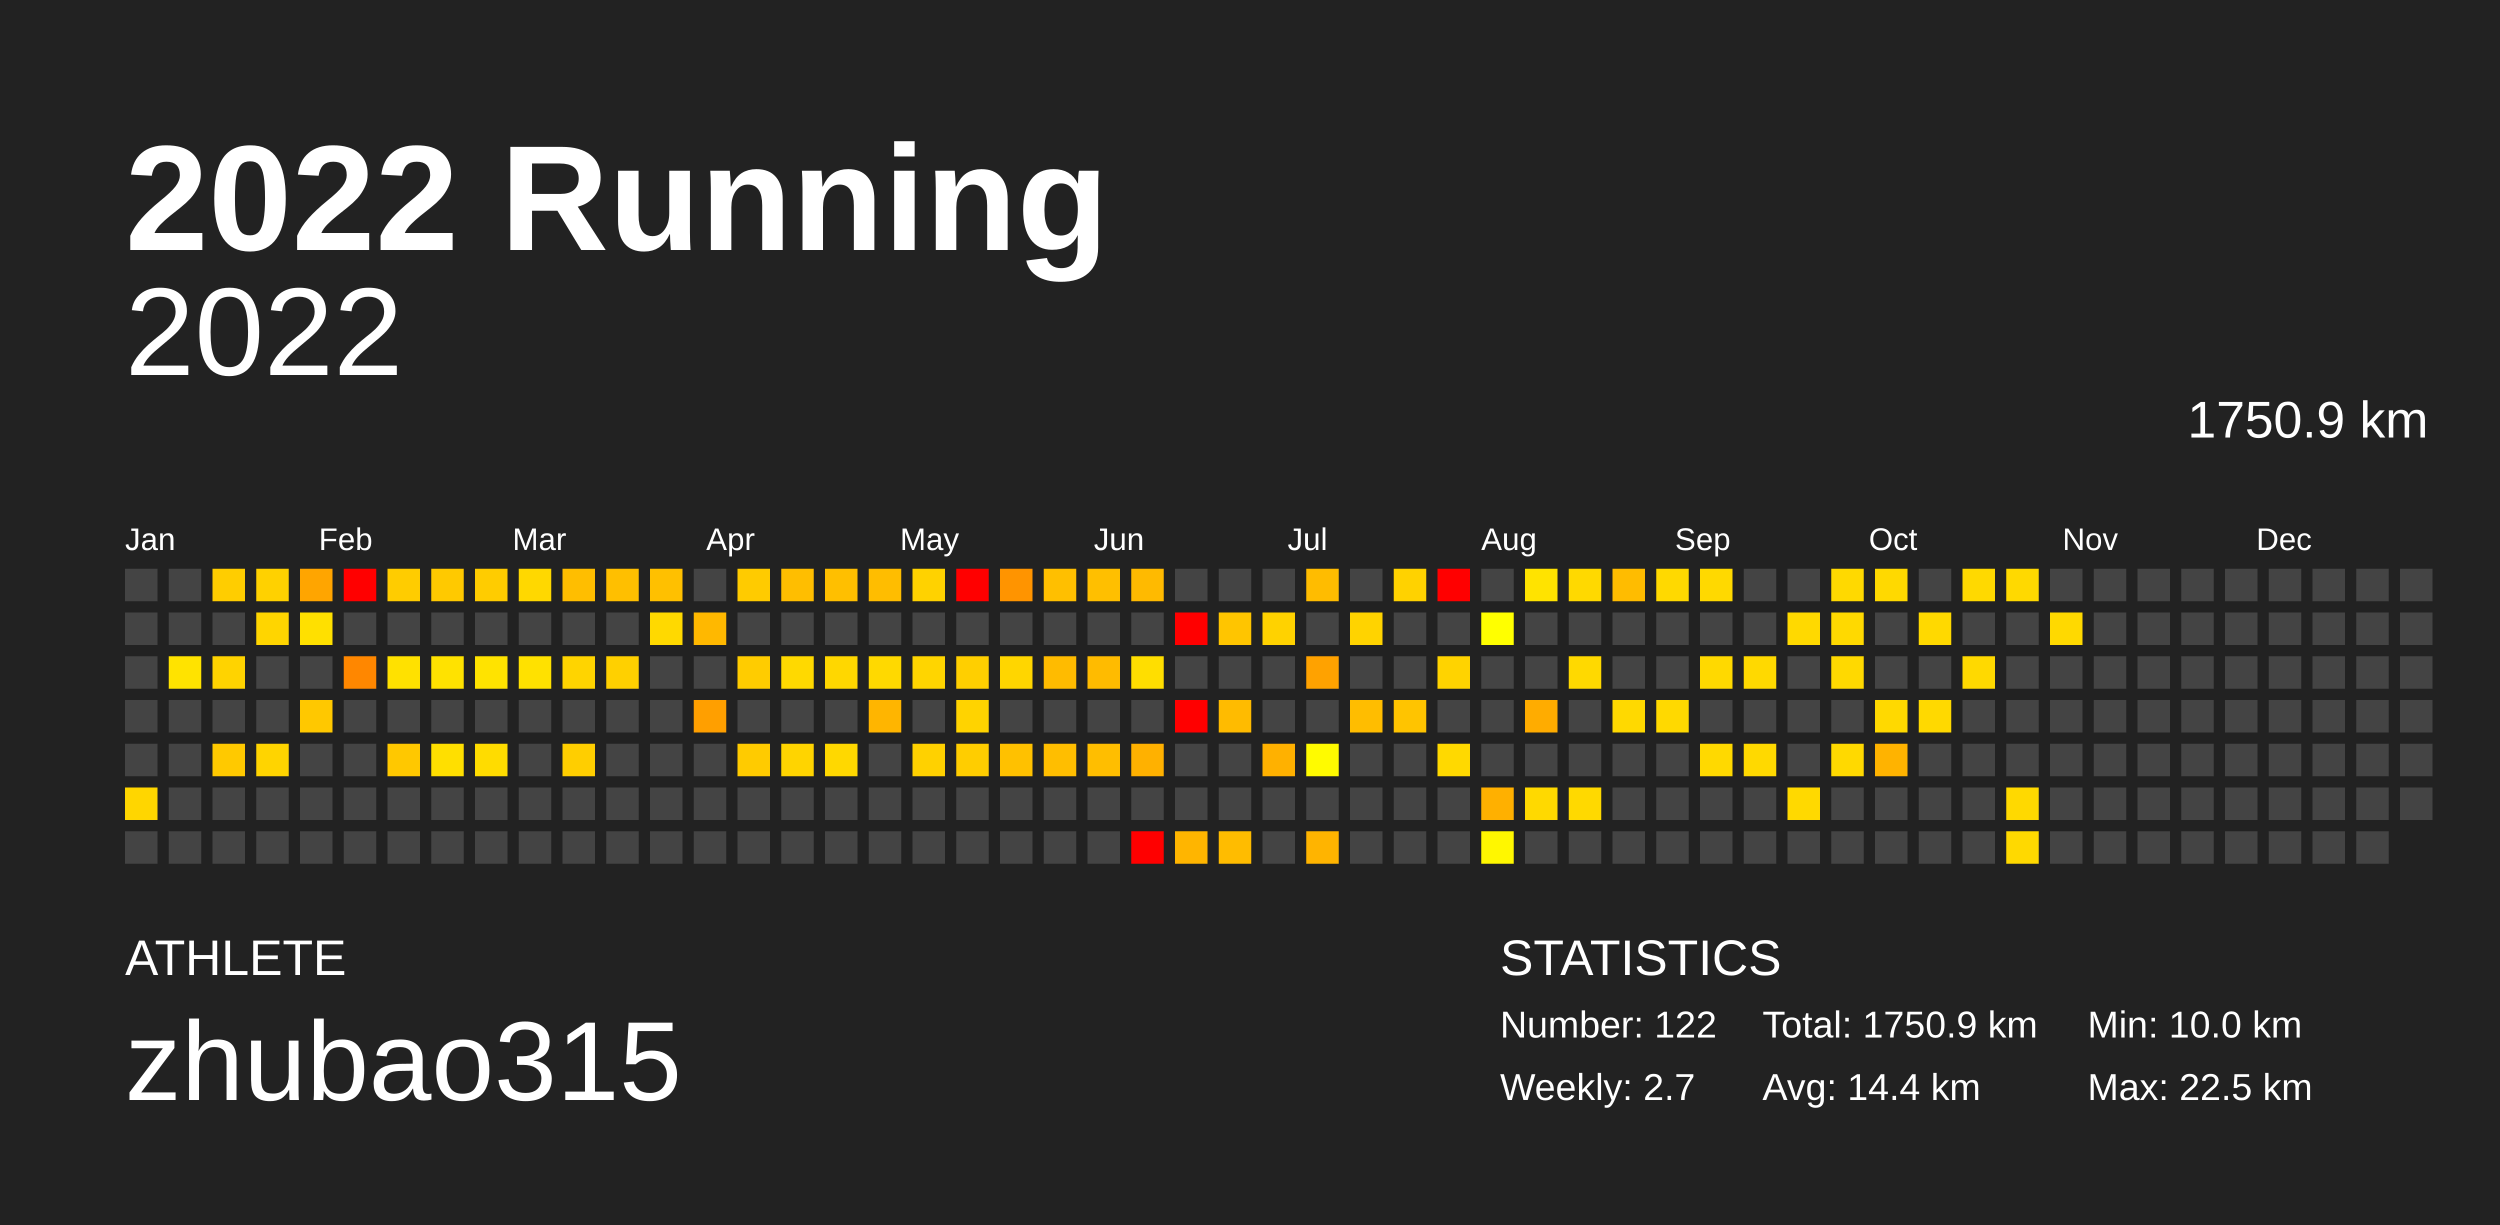
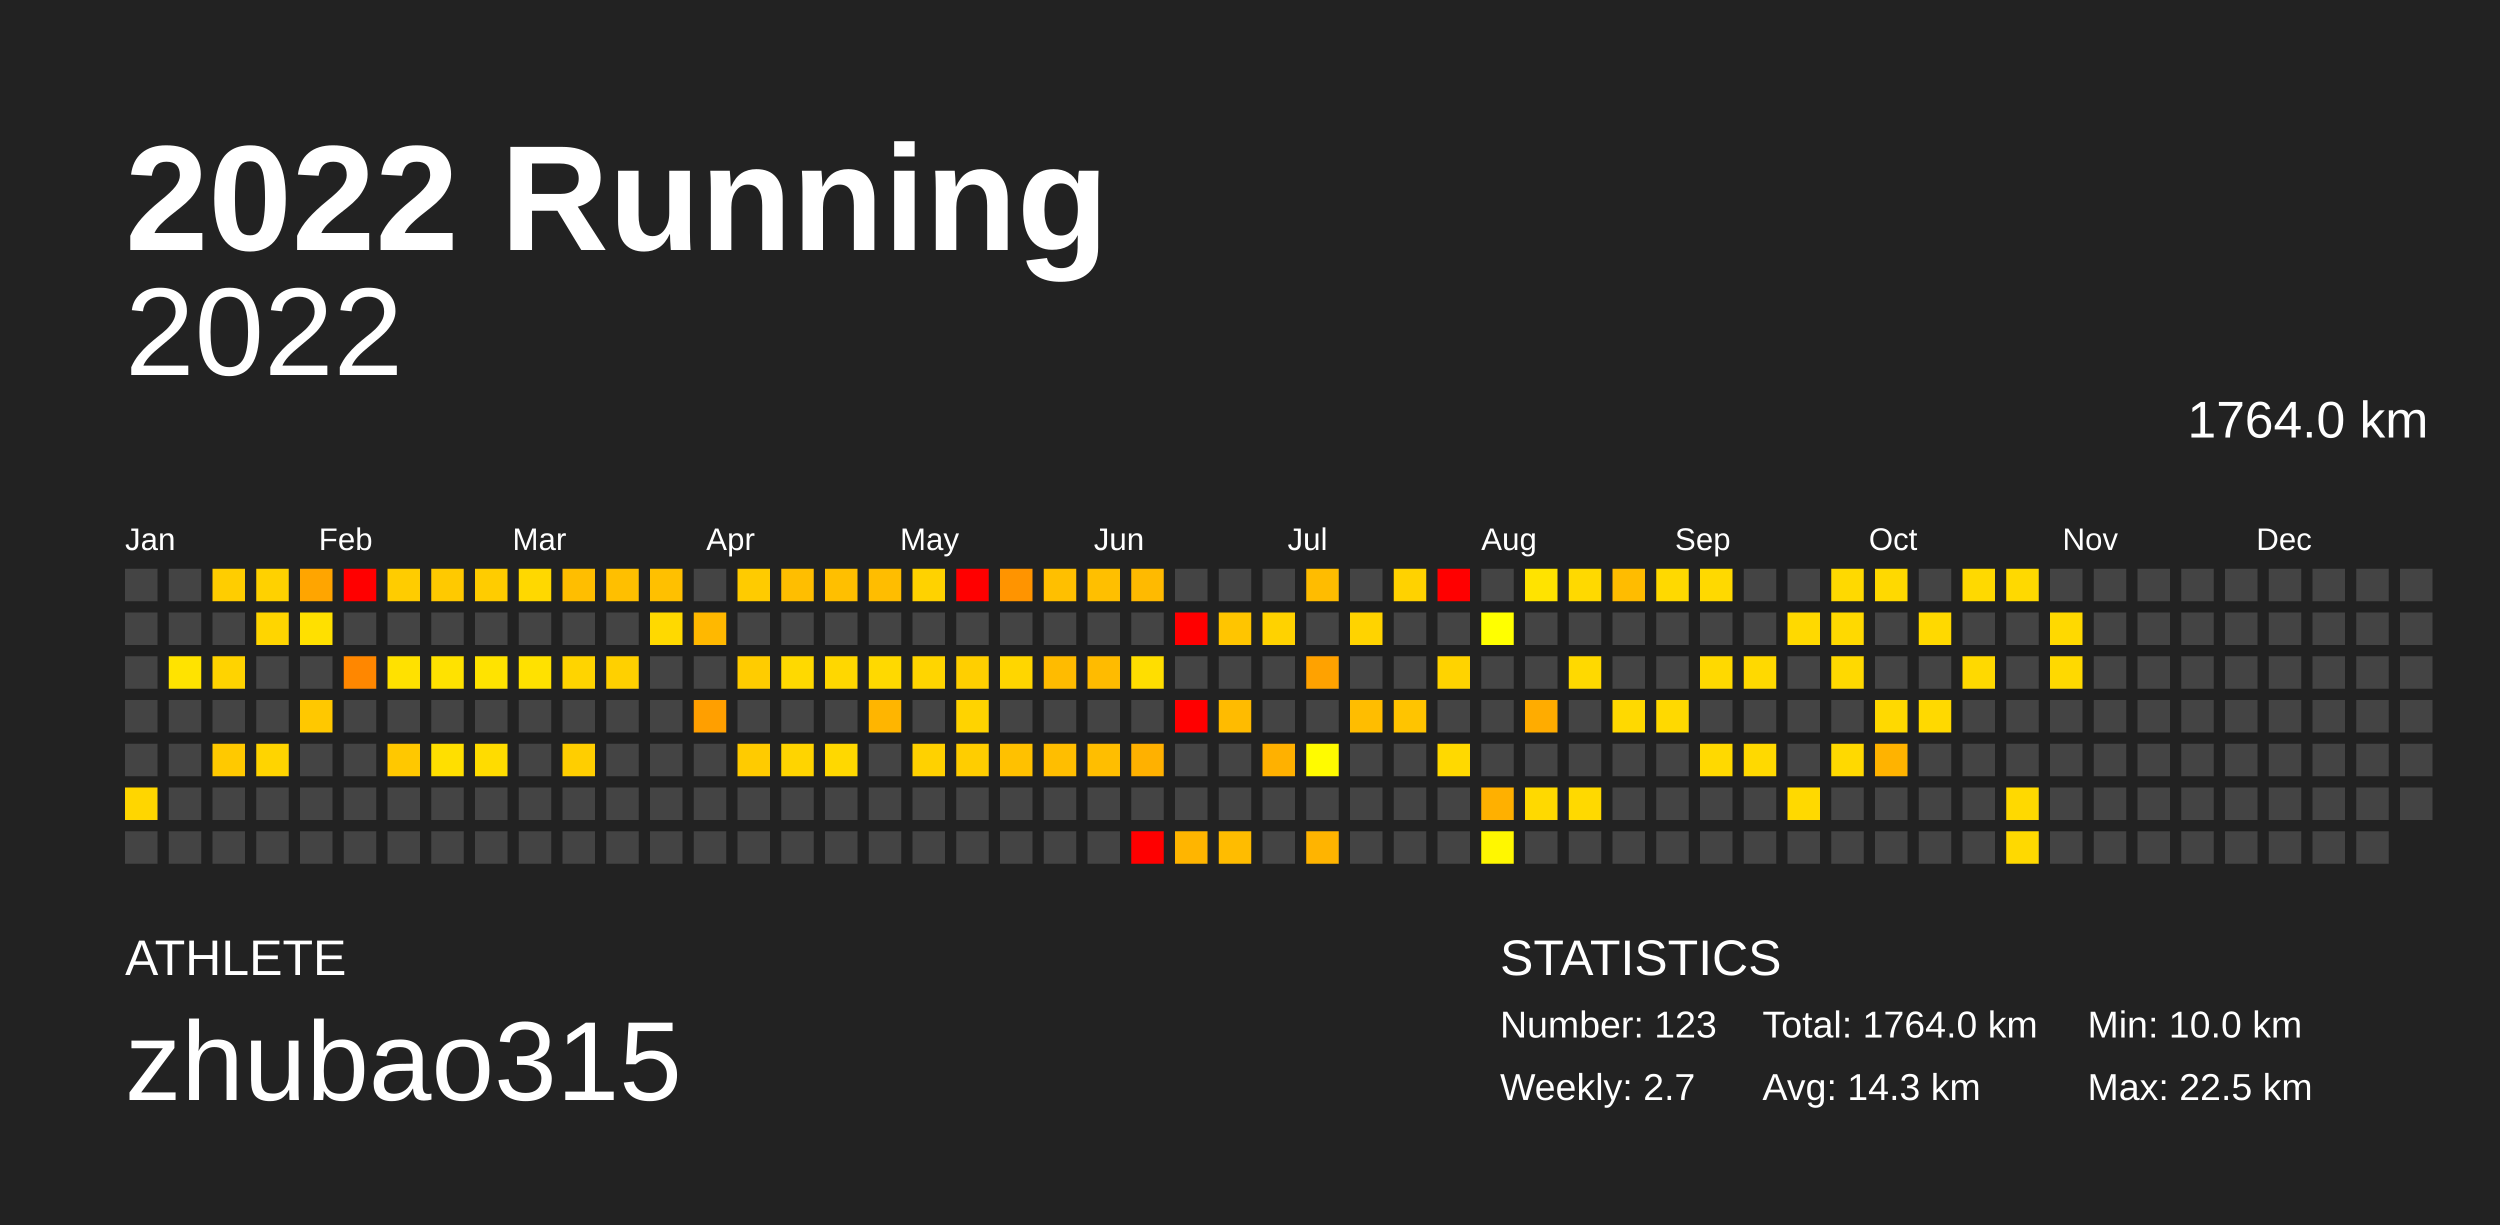
<svg xmlns="http://www.w3.org/2000/svg" baseProfile="full" height="98mm" version="1.1" viewBox="0,0,200,98" width="200mm">
  <defs />
  <rect fill="#222222" height="98" width="200" x="0" y="0" />
  <text fill="#FFFFFF" style="font-size:12px; font-family:Arial; font-weight:bold;" x="10" y="20">2022 Running</text>
  <text fill="#FFFFFF" style="font-size:4px; font-family:Arial" x="10" y="78">ATHLETE</text>
  <text fill="#FFFFFF" style="font-size:9px; font-family:Arial" x="10" y="88">zhubao315</text>
  <text fill="#FFFFFF" style="font-size:4px; font-family:Arial" x="120" y="78">STATISTICS</text>
-   <text fill="#FFFFFF" style="font-size:3px; font-family:Arial" x="120" y="83">Number: 122</text>
+   <text fill="#FFFFFF" style="font-size:3px; font-family:Arial" x="120" y="83">Number: 123</text>
  <text fill="#FFFFFF" style="font-size:3px; font-family:Arial" x="120" y="88">Weekly: 2.7</text>
-   <text fill="#FFFFFF" style="font-size:3px; font-family:Arial" x="141" y="83">Total: 1750.9 km</text>
-   <text fill="#FFFFFF" style="font-size:3px; font-family:Arial" x="141" y="88">Avg: 14.4 km</text>
+   <text fill="#FFFFFF" style="font-size:3px; font-family:Arial" x="141" y="83">Total: 1764.0 km</text>
+   <text fill="#FFFFFF" style="font-size:3px; font-family:Arial" x="141" y="88">Avg: 14.3 km</text>
  <text fill="#FFFFFF" style="font-size:3px; font-family:Arial" x="167" y="83">Min: 10.0 km</text>
  <text fill="#FFFFFF" style="font-size:3px; font-family:Arial" x="167" y="88">Max: 22.5 km</text>
  <text alignment-baseline="hanging" fill="#FFFFFF" style="font-size:10.0px; font-family:Arial;" x="10" y="30">2022</text>
-   <text alignment-baseline="hanging" fill="#FFFFFF" style="font-size:4.125px; font-family:Arial;" x="175" y="35">1750.9 km</text>
+   <text alignment-baseline="hanging" fill="#FFFFFF" style="font-size:4.125px; font-family:Arial;" x="175" y="35">1764.0 km</text>
  <text fill="#FFFFFF" style="font-size:2.5px; font-family:Arial" x="10.0" y="44">Jan</text>
  <text fill="#FFFFFF" style="font-size:2.5px; font-family:Arial" x="25.5" y="44">Feb</text>
  <text fill="#FFFFFF" style="font-size:2.5px; font-family:Arial" x="41.0" y="44">Mar</text>
  <text fill="#FFFFFF" style="font-size:2.5px; font-family:Arial" x="56.5" y="44">Apr</text>
  <text fill="#FFFFFF" style="font-size:2.5px; font-family:Arial" x="72.0" y="44">May</text>
  <text fill="#FFFFFF" style="font-size:2.5px; font-family:Arial" x="87.5" y="44">Jun</text>
  <text fill="#FFFFFF" style="font-size:2.5px; font-family:Arial" x="103.0" y="44">Jul</text>
  <text fill="#FFFFFF" style="font-size:2.5px; font-family:Arial" x="118.5" y="44">Aug</text>
  <text fill="#FFFFFF" style="font-size:2.5px; font-family:Arial" x="134.0" y="44">Sep</text>
  <text fill="#FFFFFF" style="font-size:2.5px; font-family:Arial" x="149.5" y="44">Oct</text>
  <text fill="#FFFFFF" style="font-size:2.5px; font-family:Arial" x="165.0" y="44">Nov</text>
  <text fill="#FFFFFF" style="font-size:2.5px; font-family:Arial" x="180.5" y="44">Dec</text>
  <rect fill="#444444" height="2.6" width="2.6" x="10.0" y="45.5" />
  <rect fill="#444444" height="2.6" width="2.6" x="10.0" y="49.0" />
  <rect fill="#444444" height="2.6" width="2.6" x="10.0" y="52.5" />
  <rect fill="#444444" height="2.6" width="2.6" x="10.0" y="56.0" />
  <rect fill="#444444" height="2.6" width="2.6" x="10.0" y="59.5" />
  <rect fill="#ffd600" height="2.6" width="2.6" x="10.0" y="63.0" />
  <rect fill="#444444" height="2.6" width="2.6" x="10.0" y="66.5" />
  <rect fill="#444444" height="2.6" width="2.6" x="13.5" y="45.5" />
  <rect fill="#444444" height="2.6" width="2.6" x="13.5" y="49.0" />
  <rect fill="#ffe300" height="2.6" width="2.6" x="13.5" y="52.5" />
  <rect fill="#444444" height="2.6" width="2.6" x="13.5" y="56.0" />
  <rect fill="#444444" height="2.6" width="2.6" x="13.5" y="59.5" />
  <rect fill="#444444" height="2.6" width="2.6" x="13.5" y="63.0" />
  <rect fill="#444444" height="2.6" width="2.6" x="13.5" y="66.5" />
  <rect fill="#ffcd00" height="2.6" width="2.6" x="17.0" y="45.5" />
  <rect fill="#444444" height="2.6" width="2.6" x="17.0" y="49.0" />
  <rect fill="#ffd300" height="2.6" width="2.6" x="17.0" y="52.5" />
  <rect fill="#444444" height="2.6" width="2.6" x="17.0" y="56.0" />
  <rect fill="#ffc900" height="2.6" width="2.6" x="17.0" y="59.5" />
  <rect fill="#444444" height="2.6" width="2.6" x="17.0" y="63.0" />
  <rect fill="#444444" height="2.6" width="2.6" x="17.0" y="66.5" />
  <rect fill="#ffd100" height="2.6" width="2.6" x="20.5" y="45.5" />
  <rect fill="#ffd500" height="2.6" width="2.6" x="20.5" y="49.0" />
  <rect fill="#444444" height="2.6" width="2.6" x="20.5" y="52.5" />
  <rect fill="#444444" height="2.6" width="2.6" x="20.5" y="56.0" />
  <rect fill="#ffd400" height="2.6" width="2.6" x="20.5" y="59.5" />
  <rect fill="#444444" height="2.6" width="2.6" x="20.5" y="63.0" />
  <rect fill="#444444" height="2.6" width="2.6" x="20.5" y="66.5" />
  <rect fill="#ffa500" height="2.6" width="2.6" x="24.0" y="45.5" />
  <rect fill="#ffe000" height="2.6" width="2.6" x="24.0" y="49.0" />
  <rect fill="#444444" height="2.6" width="2.6" x="24.0" y="52.5" />
  <rect fill="#ffc800" height="2.6" width="2.6" x="24.0" y="56.0" />
  <rect fill="#444444" height="2.6" width="2.6" x="24.0" y="59.5" />
  <rect fill="#444444" height="2.6" width="2.6" x="24.0" y="63.0" />
  <rect fill="#444444" height="2.6" width="2.6" x="24.0" y="66.5" />
  <rect fill="red" height="2.6" width="2.6" x="27.5" y="45.5" />
  <rect fill="#444444" height="2.6" width="2.6" x="27.5" y="49.0" />
  <rect fill="#ff8700" height="2.6" width="2.6" x="27.5" y="52.5" />
  <rect fill="#444444" height="2.6" width="2.6" x="27.5" y="56.0" />
  <rect fill="#444444" height="2.6" width="2.6" x="27.5" y="59.5" />
  <rect fill="#444444" height="2.6" width="2.6" x="27.5" y="63.0" />
  <rect fill="#444444" height="2.6" width="2.6" x="27.5" y="66.5" />
  <rect fill="#ffcc00" height="2.6" width="2.6" x="31.0" y="45.5" />
  <rect fill="#444444" height="2.6" width="2.6" x="31.0" y="49.0" />
  <rect fill="#ffe100" height="2.6" width="2.6" x="31.0" y="52.5" />
  <rect fill="#444444" height="2.6" width="2.6" x="31.0" y="56.0" />
  <rect fill="#ffc800" height="2.6" width="2.6" x="31.0" y="59.5" />
  <rect fill="#444444" height="2.6" width="2.6" x="31.0" y="63.0" />
  <rect fill="#444444" height="2.6" width="2.6" x="31.0" y="66.5" />
  <rect fill="#ffc900" height="2.6" width="2.6" x="34.5" y="45.5" />
  <rect fill="#444444" height="2.6" width="2.6" x="34.5" y="49.0" />
  <rect fill="#ffe200" height="2.6" width="2.6" x="34.5" y="52.5" />
  <rect fill="#444444" height="2.6" width="2.6" x="34.5" y="56.0" />
  <rect fill="#ffdf00" height="2.6" width="2.6" x="34.5" y="59.5" />
  <rect fill="#444444" height="2.6" width="2.6" x="34.5" y="63.0" />
  <rect fill="#444444" height="2.6" width="2.6" x="34.5" y="66.5" />
  <rect fill="#ffcc00" height="2.6" width="2.6" x="38.0" y="45.5" />
  <rect fill="#444444" height="2.6" width="2.6" x="38.0" y="49.0" />
  <rect fill="#ffe300" height="2.6" width="2.6" x="38.0" y="52.5" />
  <rect fill="#444444" height="2.6" width="2.6" x="38.0" y="56.0" />
  <rect fill="#ffdc00" height="2.6" width="2.6" x="38.0" y="59.5" />
  <rect fill="#444444" height="2.6" width="2.6" x="38.0" y="63.0" />
  <rect fill="#444444" height="2.6" width="2.6" x="38.0" y="66.5" />
  <rect fill="#ffd800" height="2.6" width="2.6" x="41.5" y="45.5" />
  <rect fill="#444444" height="2.6" width="2.6" x="41.5" y="49.0" />
  <rect fill="#ffe100" height="2.6" width="2.6" x="41.5" y="52.5" />
  <rect fill="#444444" height="2.6" width="2.6" x="41.5" y="56.0" />
  <rect fill="#444444" height="2.6" width="2.6" x="41.5" y="59.5" />
  <rect fill="#444444" height="2.6" width="2.6" x="41.5" y="63.0" />
  <rect fill="#444444" height="2.6" width="2.6" x="41.5" y="66.5" />
  <rect fill="#ffbe00" height="2.6" width="2.6" x="45.0" y="45.5" />
  <rect fill="#444444" height="2.6" width="2.6" x="45.0" y="49.0" />
  <rect fill="#ffd400" height="2.6" width="2.6" x="45.0" y="52.5" />
  <rect fill="#444444" height="2.6" width="2.6" x="45.0" y="56.0" />
  <rect fill="#ffce00" height="2.6" width="2.6" x="45.0" y="59.5" />
  <rect fill="#444444" height="2.6" width="2.6" x="45.0" y="63.0" />
  <rect fill="#444444" height="2.6" width="2.6" x="45.0" y="66.5" />
  <rect fill="#ffbf00" height="2.6" width="2.6" x="48.5" y="45.5" />
  <rect fill="#444444" height="2.6" width="2.6" x="48.5" y="49.0" />
  <rect fill="#ffd000" height="2.6" width="2.6" x="48.5" y="52.5" />
  <rect fill="#444444" height="2.6" width="2.6" x="48.5" y="56.0" />
  <rect fill="#444444" height="2.6" width="2.6" x="48.5" y="59.5" />
  <rect fill="#444444" height="2.6" width="2.6" x="48.5" y="63.0" />
  <rect fill="#444444" height="2.6" width="2.6" x="48.5" y="66.5" />
  <rect fill="#ffc000" height="2.6" width="2.6" x="52.0" y="45.5" />
  <rect fill="#ffd900" height="2.6" width="2.6" x="52.0" y="49.0" />
  <rect fill="#444444" height="2.6" width="2.6" x="52.0" y="52.5" />
  <rect fill="#444444" height="2.6" width="2.6" x="52.0" y="56.0" />
  <rect fill="#444444" height="2.6" width="2.6" x="52.0" y="59.5" />
  <rect fill="#444444" height="2.6" width="2.6" x="52.0" y="63.0" />
  <rect fill="#444444" height="2.6" width="2.6" x="52.0" y="66.5" />
  <rect fill="#444444" height="2.6" width="2.6" x="55.5" y="45.5" />
  <rect fill="#ffb800" height="2.6" width="2.6" x="55.5" y="49.0" />
  <rect fill="#444444" height="2.6" width="2.6" x="55.5" y="52.5" />
  <rect fill="#ff9f00" height="2.6" width="2.6" x="55.5" y="56.0" />
  <rect fill="#444444" height="2.6" width="2.6" x="55.5" y="59.5" />
  <rect fill="#444444" height="2.6" width="2.6" x="55.5" y="63.0" />
  <rect fill="#444444" height="2.6" width="2.6" x="55.5" y="66.5" />
  <rect fill="#ffcb00" height="2.6" width="2.6" x="59.0" y="45.5" />
  <rect fill="#444444" height="2.6" width="2.6" x="59.0" y="49.0" />
  <rect fill="#ffcc00" height="2.6" width="2.6" x="59.0" y="52.5" />
  <rect fill="#444444" height="2.6" width="2.6" x="59.0" y="56.0" />
  <rect fill="#ffcb00" height="2.6" width="2.6" x="59.0" y="59.5" />
  <rect fill="#444444" height="2.6" width="2.6" x="59.0" y="63.0" />
  <rect fill="#444444" height="2.6" width="2.6" x="59.0" y="66.5" />
  <rect fill="#ffbe00" height="2.6" width="2.6" x="62.5" y="45.5" />
  <rect fill="#444444" height="2.6" width="2.6" x="62.5" y="49.0" />
  <rect fill="#ffd900" height="2.6" width="2.6" x="62.5" y="52.5" />
  <rect fill="#444444" height="2.6" width="2.6" x="62.5" y="56.0" />
  <rect fill="#ffd400" height="2.6" width="2.6" x="62.5" y="59.5" />
  <rect fill="#444444" height="2.6" width="2.6" x="62.5" y="63.0" />
  <rect fill="#444444" height="2.6" width="2.6" x="62.5" y="66.5" />
  <rect fill="#ffbf00" height="2.6" width="2.6" x="66.0" y="45.5" />
  <rect fill="#444444" height="2.6" width="2.6" x="66.0" y="49.0" />
  <rect fill="#ffd700" height="2.6" width="2.6" x="66.0" y="52.5" />
  <rect fill="#444444" height="2.6" width="2.6" x="66.0" y="56.0" />
  <rect fill="#ffd800" height="2.6" width="2.6" x="66.0" y="59.5" />
  <rect fill="#444444" height="2.6" width="2.6" x="66.0" y="63.0" />
  <rect fill="#444444" height="2.6" width="2.6" x="66.0" y="66.5" />
  <rect fill="#ffbd00" height="2.6" width="2.6" x="69.5" y="45.5" />
  <rect fill="#444444" height="2.6" width="2.6" x="69.5" y="49.0" />
  <rect fill="#ffd900" height="2.6" width="2.6" x="69.5" y="52.5" />
  <rect fill="#ffb500" height="2.6" width="2.6" x="69.5" y="56.0" />
  <rect fill="#444444" height="2.6" width="2.6" x="69.5" y="59.5" />
  <rect fill="#444444" height="2.6" width="2.6" x="69.5" y="63.0" />
  <rect fill="#444444" height="2.6" width="2.6" x="69.5" y="66.5" />
  <rect fill="#ffd200" height="2.6" width="2.6" x="73.0" y="45.5" />
  <rect fill="#444444" height="2.6" width="2.6" x="73.0" y="49.0" />
  <rect fill="#ffd500" height="2.6" width="2.6" x="73.0" y="52.5" />
  <rect fill="#444444" height="2.6" width="2.6" x="73.0" y="56.0" />
  <rect fill="#ffd100" height="2.6" width="2.6" x="73.0" y="59.5" />
  <rect fill="#444444" height="2.6" width="2.6" x="73.0" y="63.0" />
  <rect fill="#444444" height="2.6" width="2.6" x="73.0" y="66.5" />
  <rect fill="red" height="2.6" width="2.6" x="76.5" y="45.5" />
  <rect fill="#444444" height="2.6" width="2.6" x="76.5" y="49.0" />
  <rect fill="#ffcf00" height="2.6" width="2.6" x="76.5" y="52.5" />
  <rect fill="#ffd300" height="2.6" width="2.6" x="76.5" y="56.0" />
  <rect fill="#ffcd00" height="2.6" width="2.6" x="76.5" y="59.5" />
  <rect fill="#444444" height="2.6" width="2.6" x="76.5" y="63.0" />
  <rect fill="#444444" height="2.6" width="2.6" x="76.5" y="66.5" />
  <rect fill="#ff9400" height="2.6" width="2.6" x="80.0" y="45.5" />
  <rect fill="#444444" height="2.6" width="2.6" x="80.0" y="49.0" />
  <rect fill="#ffd600" height="2.6" width="2.6" x="80.0" y="52.5" />
  <rect fill="#444444" height="2.6" width="2.6" x="80.0" y="56.0" />
  <rect fill="#ffc100" height="2.6" width="2.6" x="80.0" y="59.5" />
  <rect fill="#444444" height="2.6" width="2.6" x="80.0" y="63.0" />
  <rect fill="#444444" height="2.6" width="2.6" x="80.0" y="66.5" />
  <rect fill="#ffbf00" height="2.6" width="2.6" x="83.5" y="45.5" />
  <rect fill="#444444" height="2.6" width="2.6" x="83.5" y="49.0" />
  <rect fill="#ffbb00" height="2.6" width="2.6" x="83.5" y="52.5" />
  <rect fill="#444444" height="2.6" width="2.6" x="83.5" y="56.0" />
  <rect fill="#ffbe00" height="2.6" width="2.6" x="83.5" y="59.5" />
  <rect fill="#444444" height="2.6" width="2.6" x="83.5" y="63.0" />
  <rect fill="#444444" height="2.6" width="2.6" x="83.5" y="66.5" />
  <rect fill="#ffbf00" height="2.6" width="2.6" x="87.0" y="45.5" />
  <rect fill="#444444" height="2.6" width="2.6" x="87.0" y="49.0" />
  <rect fill="#ffbb00" height="2.6" width="2.6" x="87.0" y="52.5" />
  <rect fill="#444444" height="2.6" width="2.6" x="87.0" y="56.0" />
  <rect fill="#ffbe00" height="2.6" width="2.6" x="87.0" y="59.5" />
  <rect fill="#444444" height="2.6" width="2.6" x="87.0" y="63.0" />
  <rect fill="#444444" height="2.6" width="2.6" x="87.0" y="66.5" />
  <rect fill="#ffba00" height="2.6" width="2.6" x="90.5" y="45.5" />
  <rect fill="#444444" height="2.6" width="2.6" x="90.5" y="49.0" />
  <rect fill="#ffde00" height="2.6" width="2.6" x="90.5" y="52.5" />
  <rect fill="#444444" height="2.6" width="2.6" x="90.5" y="56.0" />
  <rect fill="#ffb100" height="2.6" width="2.6" x="90.5" y="59.5" />
  <rect fill="#444444" height="2.6" width="2.6" x="90.5" y="63.0" />
  <rect fill="red" height="2.6" width="2.6" x="90.5" y="66.5" />
  <rect fill="#444444" height="2.6" width="2.6" x="94.0" y="45.5" />
  <rect fill="red" height="2.6" width="2.6" x="94.0" y="49.0" />
  <rect fill="#444444" height="2.6" width="2.6" x="94.0" y="52.5" />
  <rect fill="red" height="2.6" width="2.6" x="94.0" y="56.0" />
  <rect fill="#444444" height="2.6" width="2.6" x="94.0" y="59.5" />
  <rect fill="#444444" height="2.6" width="2.6" x="94.0" y="63.0" />
  <rect fill="#ffb500" height="2.6" width="2.6" x="94.0" y="66.5" />
  <rect fill="#444444" height="2.6" width="2.6" x="97.5" y="45.5" />
  <rect fill="#ffc500" height="2.6" width="2.6" x="97.5" y="49.0" />
  <rect fill="#444444" height="2.6" width="2.6" x="97.5" y="52.5" />
  <rect fill="#ffbb00" height="2.6" width="2.6" x="97.5" y="56.0" />
  <rect fill="#444444" height="2.6" width="2.6" x="97.5" y="59.5" />
  <rect fill="#444444" height="2.6" width="2.6" x="97.5" y="63.0" />
  <rect fill="#ffbc00" height="2.6" width="2.6" x="97.5" y="66.5" />
  <rect fill="#444444" height="2.6" width="2.6" x="101.0" y="45.5" />
  <rect fill="#ffd200" height="2.6" width="2.6" x="101.0" y="49.0" />
  <rect fill="#444444" height="2.6" width="2.6" x="101.0" y="52.5" />
  <rect fill="#444444" height="2.6" width="2.6" x="101.0" y="56.0" />
  <rect fill="#ffb100" height="2.6" width="2.6" x="101.0" y="59.5" />
  <rect fill="#444444" height="2.6" width="2.6" x="101.0" y="63.0" />
  <rect fill="#444444" height="2.6" width="2.6" x="101.0" y="66.5" />
  <rect fill="#ffbc00" height="2.6" width="2.6" x="104.5" y="45.5" />
  <rect fill="#444444" height="2.6" width="2.6" x="104.5" y="49.0" />
  <rect fill="#ffa200" height="2.6" width="2.6" x="104.5" y="52.5" />
  <rect fill="#444444" height="2.6" width="2.6" x="104.5" y="56.0" />
  <rect fill="#fffb00" height="2.6" width="2.6" x="104.5" y="59.5" />
  <rect fill="#444444" height="2.6" width="2.6" x="104.5" y="63.0" />
  <rect fill="#ffb400" height="2.6" width="2.6" x="104.5" y="66.5" />
  <rect fill="#444444" height="2.6" width="2.6" x="108.0" y="45.5" />
  <rect fill="#ffd300" height="2.6" width="2.6" x="108.0" y="49.0" />
  <rect fill="#444444" height="2.6" width="2.6" x="108.0" y="52.5" />
  <rect fill="#ffbd00" height="2.6" width="2.6" x="108.0" y="56.0" />
  <rect fill="#444444" height="2.6" width="2.6" x="108.0" y="59.5" />
  <rect fill="#444444" height="2.6" width="2.6" x="108.0" y="63.0" />
  <rect fill="#444444" height="2.6" width="2.6" x="108.0" y="66.5" />
  <rect fill="#ffd200" height="2.6" width="2.6" x="111.5" y="45.5" />
  <rect fill="#444444" height="2.6" width="2.6" x="111.5" y="49.0" />
  <rect fill="#444444" height="2.6" width="2.6" x="111.5" y="52.5" />
  <rect fill="#ffc400" height="2.6" width="2.6" x="111.5" y="56.0" />
  <rect fill="#444444" height="2.6" width="2.6" x="111.5" y="59.5" />
  <rect fill="#444444" height="2.6" width="2.6" x="111.5" y="63.0" />
  <rect fill="#444444" height="2.6" width="2.6" x="111.5" y="66.5" />
  <rect fill="red" height="2.6" width="2.6" x="115.0" y="45.5" />
  <rect fill="#444444" height="2.6" width="2.6" x="115.0" y="49.0" />
  <rect fill="#ffd300" height="2.6" width="2.6" x="115.0" y="52.5" />
  <rect fill="#444444" height="2.6" width="2.6" x="115.0" y="56.0" />
  <rect fill="#ffd900" height="2.6" width="2.6" x="115.0" y="59.5" />
  <rect fill="#444444" height="2.6" width="2.6" x="115.0" y="63.0" />
  <rect fill="#444444" height="2.6" width="2.6" x="115.0" y="66.5" />
  <rect fill="#444444" height="2.6" width="2.6" x="118.5" y="45.5" />
  <rect fill="#ffff00" height="2.6" width="2.6" x="118.5" y="49.0" />
  <rect fill="#444444" height="2.6" width="2.6" x="118.5" y="52.5" />
  <rect fill="#444444" height="2.6" width="2.6" x="118.5" y="56.0" />
  <rect fill="#444444" height="2.6" width="2.6" x="118.5" y="59.5" />
  <rect fill="#ffb000" height="2.6" width="2.6" x="118.5" y="63.0" />
  <rect fill="#fff700" height="2.6" width="2.6" x="118.5" y="66.5" />
  <rect fill="#ffe300" height="2.6" width="2.6" x="122.0" y="45.5" />
  <rect fill="#444444" height="2.6" width="2.6" x="122.0" y="49.0" />
  <rect fill="#444444" height="2.6" width="2.6" x="122.0" y="52.5" />
  <rect fill="#ffac00" height="2.6" width="2.6" x="122.0" y="56.0" />
  <rect fill="#444444" height="2.6" width="2.6" x="122.0" y="59.5" />
  <rect fill="#ffd900" height="2.6" width="2.6" x="122.0" y="63.0" />
  <rect fill="#444444" height="2.6" width="2.6" x="122.0" y="66.5" />
  <rect fill="#ffd900" height="2.6" width="2.6" x="125.5" y="45.5" />
  <rect fill="#444444" height="2.6" width="2.6" x="125.5" y="49.0" />
  <rect fill="#ffd900" height="2.6" width="2.6" x="125.5" y="52.5" />
  <rect fill="#444444" height="2.6" width="2.6" x="125.5" y="56.0" />
  <rect fill="#444444" height="2.6" width="2.6" x="125.5" y="59.5" />
  <rect fill="#ffd900" height="2.6" width="2.6" x="125.5" y="63.0" />
  <rect fill="#444444" height="2.6" width="2.6" x="125.5" y="66.5" />
  <rect fill="#ffbc00" height="2.6" width="2.6" x="129.0" y="45.5" />
  <rect fill="#444444" height="2.6" width="2.6" x="129.0" y="49.0" />
  <rect fill="#444444" height="2.6" width="2.6" x="129.0" y="52.5" />
  <rect fill="#ffd900" height="2.6" width="2.6" x="129.0" y="56.0" />
  <rect fill="#444444" height="2.6" width="2.6" x="129.0" y="59.5" />
  <rect fill="#444444" height="2.6" width="2.6" x="129.0" y="63.0" />
  <rect fill="#444444" height="2.6" width="2.6" x="129.0" y="66.5" />
  <rect fill="#ffd900" height="2.6" width="2.6" x="132.5" y="45.5" />
  <rect fill="#444444" height="2.6" width="2.6" x="132.5" y="49.0" />
  <rect fill="#444444" height="2.6" width="2.6" x="132.5" y="52.5" />
  <rect fill="#ffd900" height="2.6" width="2.6" x="132.5" y="56.0" />
  <rect fill="#444444" height="2.6" width="2.6" x="132.5" y="59.5" />
  <rect fill="#444444" height="2.6" width="2.6" x="132.5" y="63.0" />
  <rect fill="#444444" height="2.6" width="2.6" x="132.5" y="66.5" />
  <rect fill="#ffd900" height="2.6" width="2.6" x="136.0" y="45.5" />
  <rect fill="#444444" height="2.6" width="2.6" x="136.0" y="49.0" />
  <rect fill="#ffd900" height="2.6" width="2.6" x="136.0" y="52.5" />
  <rect fill="#444444" height="2.6" width="2.6" x="136.0" y="56.0" />
  <rect fill="#ffd900" height="2.6" width="2.6" x="136.0" y="59.5" />
  <rect fill="#444444" height="2.6" width="2.6" x="136.0" y="63.0" />
  <rect fill="#444444" height="2.6" width="2.6" x="136.0" y="66.5" />
  <rect fill="#444444" height="2.6" width="2.6" x="139.5" y="45.5" />
  <rect fill="#444444" height="2.6" width="2.6" x="139.5" y="49.0" />
  <rect fill="#ffd900" height="2.6" width="2.6" x="139.5" y="52.5" />
  <rect fill="#444444" height="2.6" width="2.6" x="139.5" y="56.0" />
  <rect fill="#ffd900" height="2.6" width="2.6" x="139.5" y="59.5" />
  <rect fill="#444444" height="2.6" width="2.6" x="139.5" y="63.0" />
  <rect fill="#444444" height="2.6" width="2.6" x="139.5" y="66.5" />
  <rect fill="#444444" height="2.6" width="2.6" x="143.0" y="45.5" />
  <rect fill="#ffd900" height="2.6" width="2.6" x="143.0" y="49.0" />
  <rect fill="#444444" height="2.6" width="2.6" x="143.0" y="52.5" />
  <rect fill="#444444" height="2.6" width="2.6" x="143.0" y="56.0" />
  <rect fill="#444444" height="2.6" width="2.6" x="143.0" y="59.5" />
  <rect fill="#ffd900" height="2.6" width="2.6" x="143.0" y="63.0" />
  <rect fill="#444444" height="2.6" width="2.6" x="143.0" y="66.5" />
  <rect fill="#ffd900" height="2.6" width="2.6" x="146.5" y="45.5" />
  <rect fill="#ffd900" height="2.6" width="2.6" x="146.5" y="49.0" />
  <rect fill="#ffd900" height="2.6" width="2.6" x="146.5" y="52.5" />
  <rect fill="#444444" height="2.6" width="2.6" x="146.5" y="56.0" />
  <rect fill="#ffd900" height="2.6" width="2.6" x="146.5" y="59.5" />
  <rect fill="#444444" height="2.6" width="2.6" x="146.5" y="63.0" />
  <rect fill="#444444" height="2.6" width="2.6" x="146.5" y="66.5" />
  <rect fill="#ffd900" height="2.6" width="2.6" x="150.0" y="45.5" />
  <rect fill="#444444" height="2.6" width="2.6" x="150.0" y="49.0" />
  <rect fill="#444444" height="2.6" width="2.6" x="150.0" y="52.5" />
  <rect fill="#ffd900" height="2.6" width="2.6" x="150.0" y="56.0" />
  <rect fill="#ffb300" height="2.6" width="2.6" x="150.0" y="59.5" />
  <rect fill="#444444" height="2.6" width="2.6" x="150.0" y="63.0" />
  <rect fill="#444444" height="2.6" width="2.6" x="150.0" y="66.5" />
  <rect fill="#444444" height="2.6" width="2.6" x="153.5" y="45.5" />
  <rect fill="#ffd900" height="2.6" width="2.6" x="153.5" y="49.0" />
  <rect fill="#444444" height="2.6" width="2.6" x="153.5" y="52.5" />
  <rect fill="#ffd900" height="2.6" width="2.6" x="153.5" y="56.0" />
  <rect fill="#444444" height="2.6" width="2.6" x="153.5" y="59.5" />
  <rect fill="#444444" height="2.6" width="2.6" x="153.5" y="63.0" />
  <rect fill="#444444" height="2.6" width="2.6" x="153.5" y="66.5" />
  <rect fill="#ffd900" height="2.6" width="2.6" x="157.0" y="45.5" />
  <rect fill="#444444" height="2.6" width="2.6" x="157.0" y="49.0" />
  <rect fill="#ffd900" height="2.6" width="2.6" x="157.0" y="52.5" />
  <rect fill="#444444" height="2.6" width="2.6" x="157.0" y="56.0" />
  <rect fill="#444444" height="2.6" width="2.6" x="157.0" y="59.5" />
  <rect fill="#444444" height="2.6" width="2.6" x="157.0" y="63.0" />
  <rect fill="#444444" height="2.6" width="2.6" x="157.0" y="66.5" />
  <rect fill="#ffd900" height="2.6" width="2.6" x="160.5" y="45.5" />
  <rect fill="#444444" height="2.6" width="2.6" x="160.5" y="49.0" />
  <rect fill="#444444" height="2.6" width="2.6" x="160.5" y="52.5" />
  <rect fill="#444444" height="2.6" width="2.6" x="160.5" y="56.0" />
  <rect fill="#444444" height="2.6" width="2.6" x="160.5" y="59.5" />
  <rect fill="#ffd900" height="2.6" width="2.6" x="160.5" y="63.0" />
  <rect fill="#ffd900" height="2.6" width="2.6" x="160.5" y="66.5" />
  <rect fill="#444444" height="2.6" width="2.6" x="164.0" y="45.5" />
  <rect fill="#ffd900" height="2.6" width="2.6" x="164.0" y="49.0" />
-   <rect fill="#444444" height="2.6" width="2.6" x="164.0" y="52.5" />
+   <rect fill="#ffd900" height="2.6" width="2.6" x="164.0" y="52.5" />
  <rect fill="#444444" height="2.6" width="2.6" x="164.0" y="56.0" />
  <rect fill="#444444" height="2.6" width="2.6" x="164.0" y="59.5" />
  <rect fill="#444444" height="2.6" width="2.6" x="164.0" y="63.0" />
  <rect fill="#444444" height="2.6" width="2.6" x="164.0" y="66.5" />
  <rect fill="#444444" height="2.6" width="2.6" x="167.5" y="45.5" />
  <rect fill="#444444" height="2.6" width="2.6" x="167.5" y="49.0" />
  <rect fill="#444444" height="2.6" width="2.6" x="167.5" y="52.5" />
  <rect fill="#444444" height="2.6" width="2.6" x="167.5" y="56.0" />
  <rect fill="#444444" height="2.6" width="2.6" x="167.5" y="59.5" />
  <rect fill="#444444" height="2.6" width="2.6" x="167.5" y="63.0" />
  <rect fill="#444444" height="2.6" width="2.6" x="167.5" y="66.5" />
  <rect fill="#444444" height="2.6" width="2.6" x="171.0" y="45.5" />
  <rect fill="#444444" height="2.6" width="2.6" x="171.0" y="49.0" />
  <rect fill="#444444" height="2.6" width="2.6" x="171.0" y="52.5" />
  <rect fill="#444444" height="2.6" width="2.6" x="171.0" y="56.0" />
  <rect fill="#444444" height="2.6" width="2.6" x="171.0" y="59.5" />
  <rect fill="#444444" height="2.6" width="2.6" x="171.0" y="63.0" />
  <rect fill="#444444" height="2.6" width="2.6" x="171.0" y="66.5" />
  <rect fill="#444444" height="2.6" width="2.6" x="174.5" y="45.5" />
  <rect fill="#444444" height="2.6" width="2.6" x="174.5" y="49.0" />
  <rect fill="#444444" height="2.6" width="2.6" x="174.5" y="52.5" />
  <rect fill="#444444" height="2.6" width="2.6" x="174.5" y="56.0" />
  <rect fill="#444444" height="2.6" width="2.6" x="174.5" y="59.5" />
  <rect fill="#444444" height="2.6" width="2.6" x="174.5" y="63.0" />
  <rect fill="#444444" height="2.6" width="2.6" x="174.5" y="66.5" />
  <rect fill="#444444" height="2.6" width="2.6" x="178.0" y="45.5" />
  <rect fill="#444444" height="2.6" width="2.6" x="178.0" y="49.0" />
  <rect fill="#444444" height="2.6" width="2.6" x="178.0" y="52.5" />
  <rect fill="#444444" height="2.6" width="2.6" x="178.0" y="56.0" />
  <rect fill="#444444" height="2.6" width="2.6" x="178.0" y="59.5" />
  <rect fill="#444444" height="2.6" width="2.6" x="178.0" y="63.0" />
  <rect fill="#444444" height="2.6" width="2.6" x="178.0" y="66.5" />
  <rect fill="#444444" height="2.6" width="2.6" x="181.5" y="45.5" />
  <rect fill="#444444" height="2.6" width="2.6" x="181.5" y="49.0" />
  <rect fill="#444444" height="2.6" width="2.6" x="181.5" y="52.5" />
  <rect fill="#444444" height="2.6" width="2.6" x="181.5" y="56.0" />
  <rect fill="#444444" height="2.6" width="2.6" x="181.5" y="59.5" />
  <rect fill="#444444" height="2.6" width="2.6" x="181.5" y="63.0" />
  <rect fill="#444444" height="2.6" width="2.6" x="181.5" y="66.5" />
  <rect fill="#444444" height="2.6" width="2.6" x="185.0" y="45.5" />
  <rect fill="#444444" height="2.6" width="2.6" x="185.0" y="49.0" />
  <rect fill="#444444" height="2.6" width="2.6" x="185.0" y="52.5" />
  <rect fill="#444444" height="2.6" width="2.6" x="185.0" y="56.0" />
  <rect fill="#444444" height="2.6" width="2.6" x="185.0" y="59.5" />
  <rect fill="#444444" height="2.6" width="2.6" x="185.0" y="63.0" />
  <rect fill="#444444" height="2.6" width="2.6" x="185.0" y="66.5" />
  <rect fill="#444444" height="2.6" width="2.6" x="188.5" y="45.5" />
  <rect fill="#444444" height="2.6" width="2.6" x="188.5" y="49.0" />
  <rect fill="#444444" height="2.6" width="2.6" x="188.5" y="52.5" />
  <rect fill="#444444" height="2.6" width="2.6" x="188.5" y="56.0" />
  <rect fill="#444444" height="2.6" width="2.6" x="188.5" y="59.5" />
  <rect fill="#444444" height="2.6" width="2.6" x="188.5" y="63.0" />
  <rect fill="#444444" height="2.6" width="2.6" x="188.5" y="66.5" />
  <rect fill="#444444" height="2.6" width="2.6" x="192.0" y="45.5" />
  <rect fill="#444444" height="2.6" width="2.6" x="192.0" y="49.0" />
  <rect fill="#444444" height="2.6" width="2.6" x="192.0" y="52.5" />
  <rect fill="#444444" height="2.6" width="2.6" x="192.0" y="56.0" />
  <rect fill="#444444" height="2.6" width="2.6" x="192.0" y="59.5" />
  <rect fill="#444444" height="2.6" width="2.6" x="192.0" y="63.0" />
</svg>
